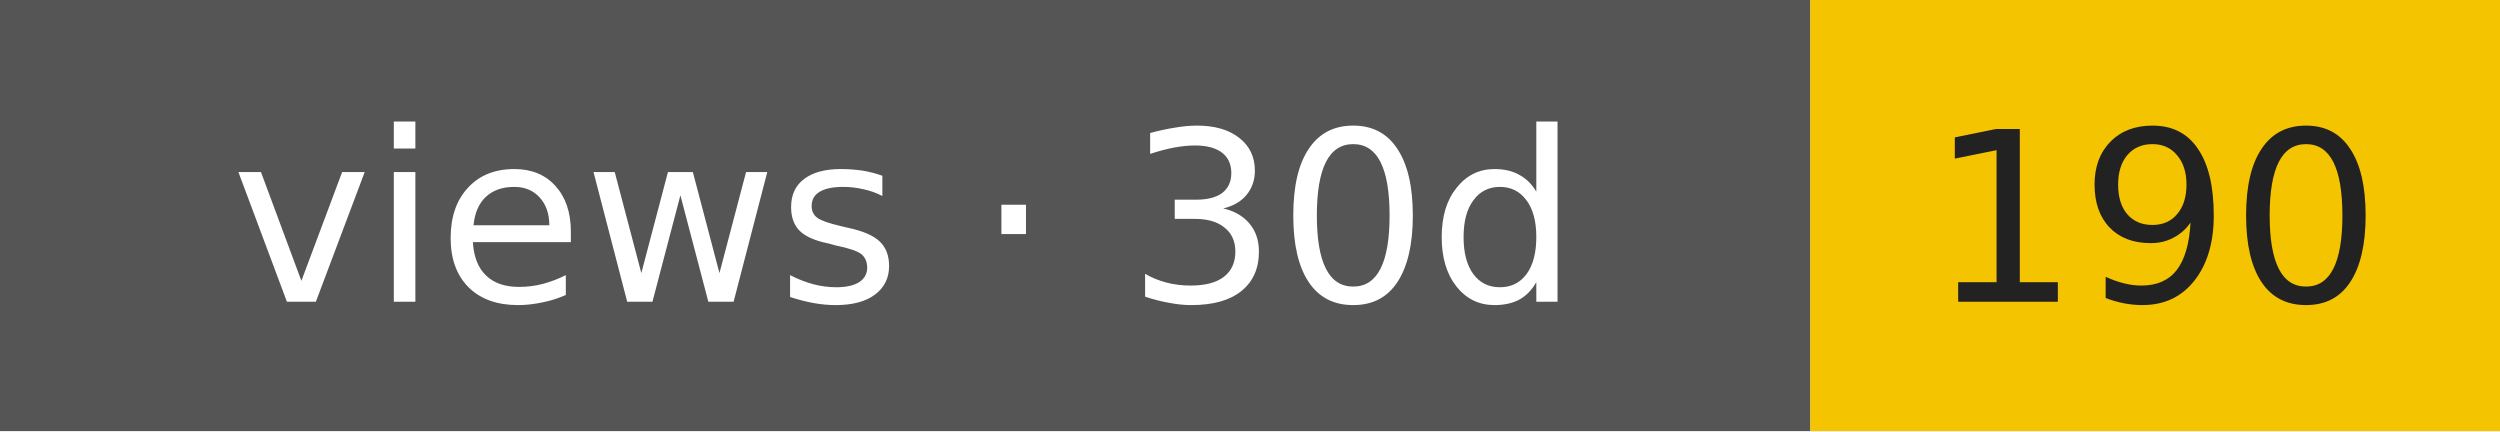
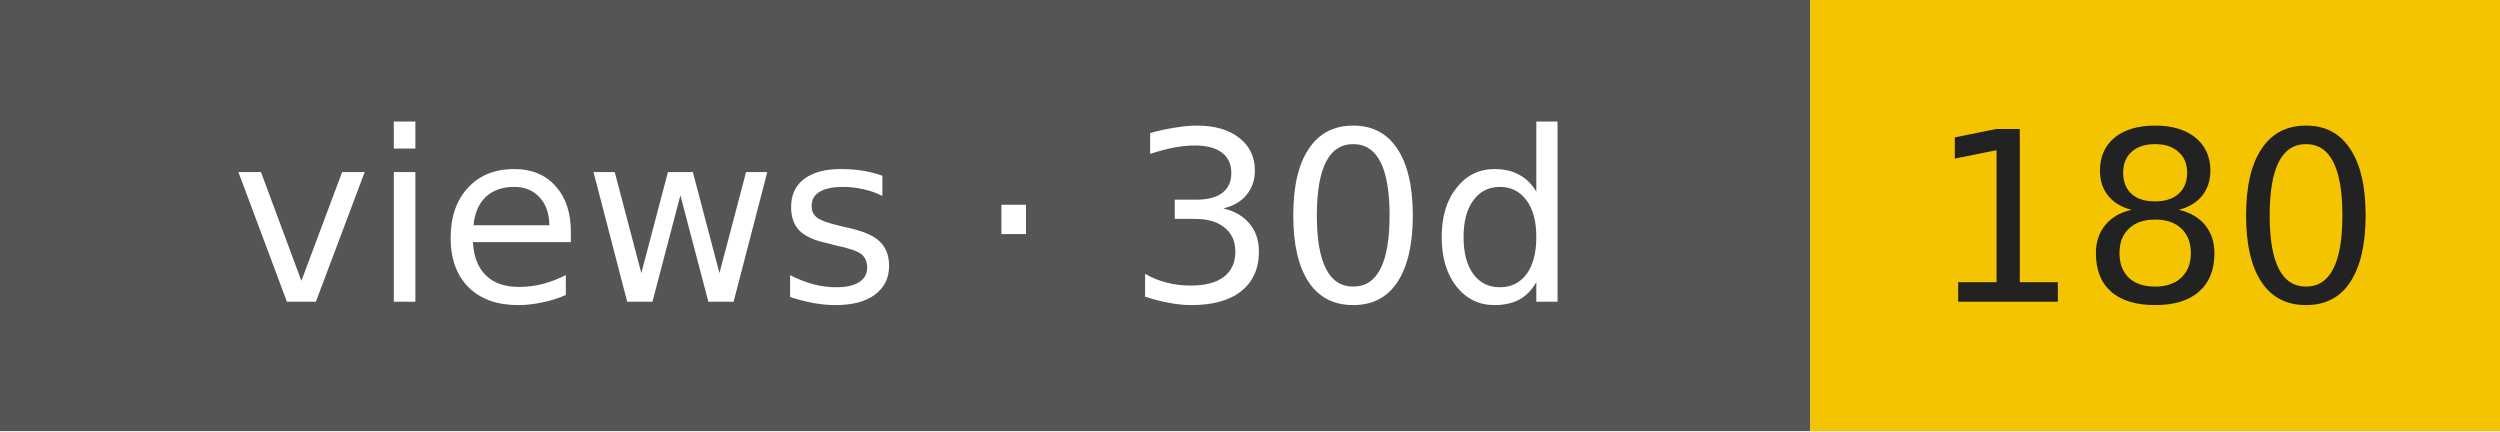
- <svg xmlns="http://www.w3.org/2000/svg" width="116" height="20" role="img" aria-label="views · 30d: 190">
+ <svg xmlns="http://www.w3.org/2000/svg" width="116" height="20" role="img" aria-label="views · 30d: 180">
  <rect width="84" height="20" fill="#555" />
  <rect x="84" width="32" height="20" fill="#f5c400" />
  <g font-family="Verdana,DejaVu Sans,sans-serif" font-size="11" text-anchor="middle">
    <text x="42" y="14" fill="#fff">views · 30d</text>
-     <text x="100" y="14" fill="#222">190</text>
+     <text x="100" y="14" fill="#222">180</text>
  </g>
</svg>
